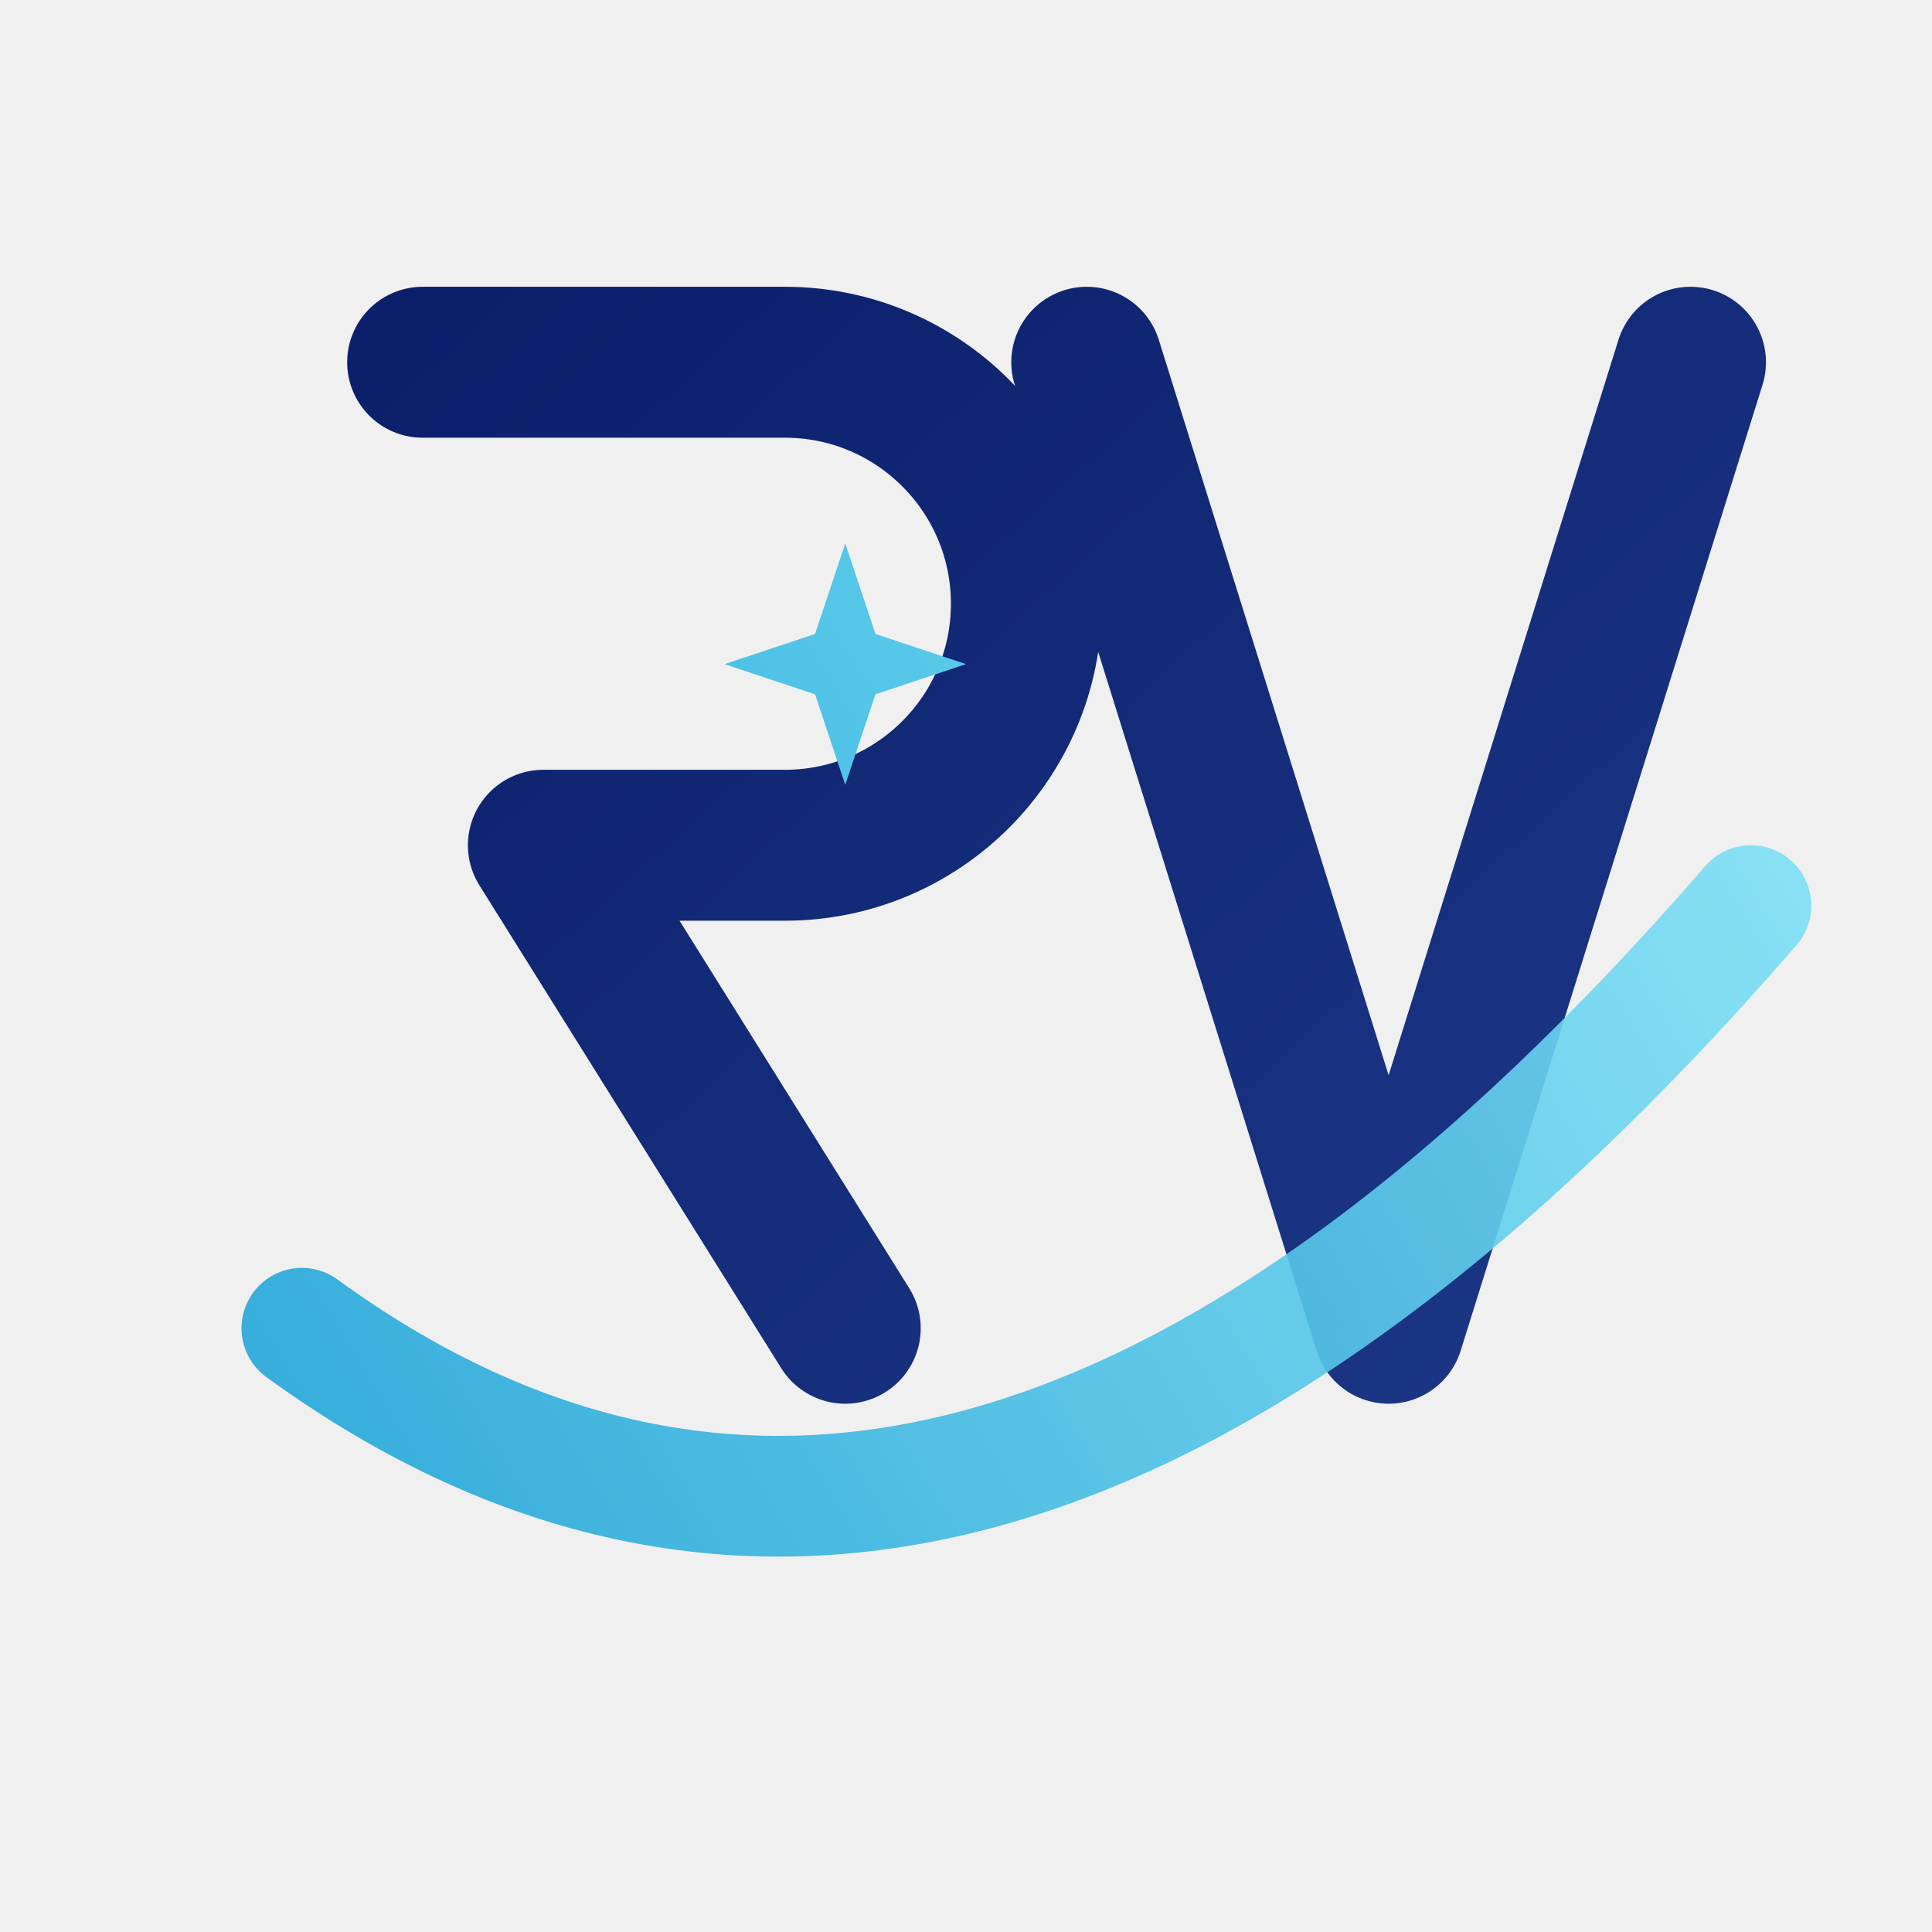
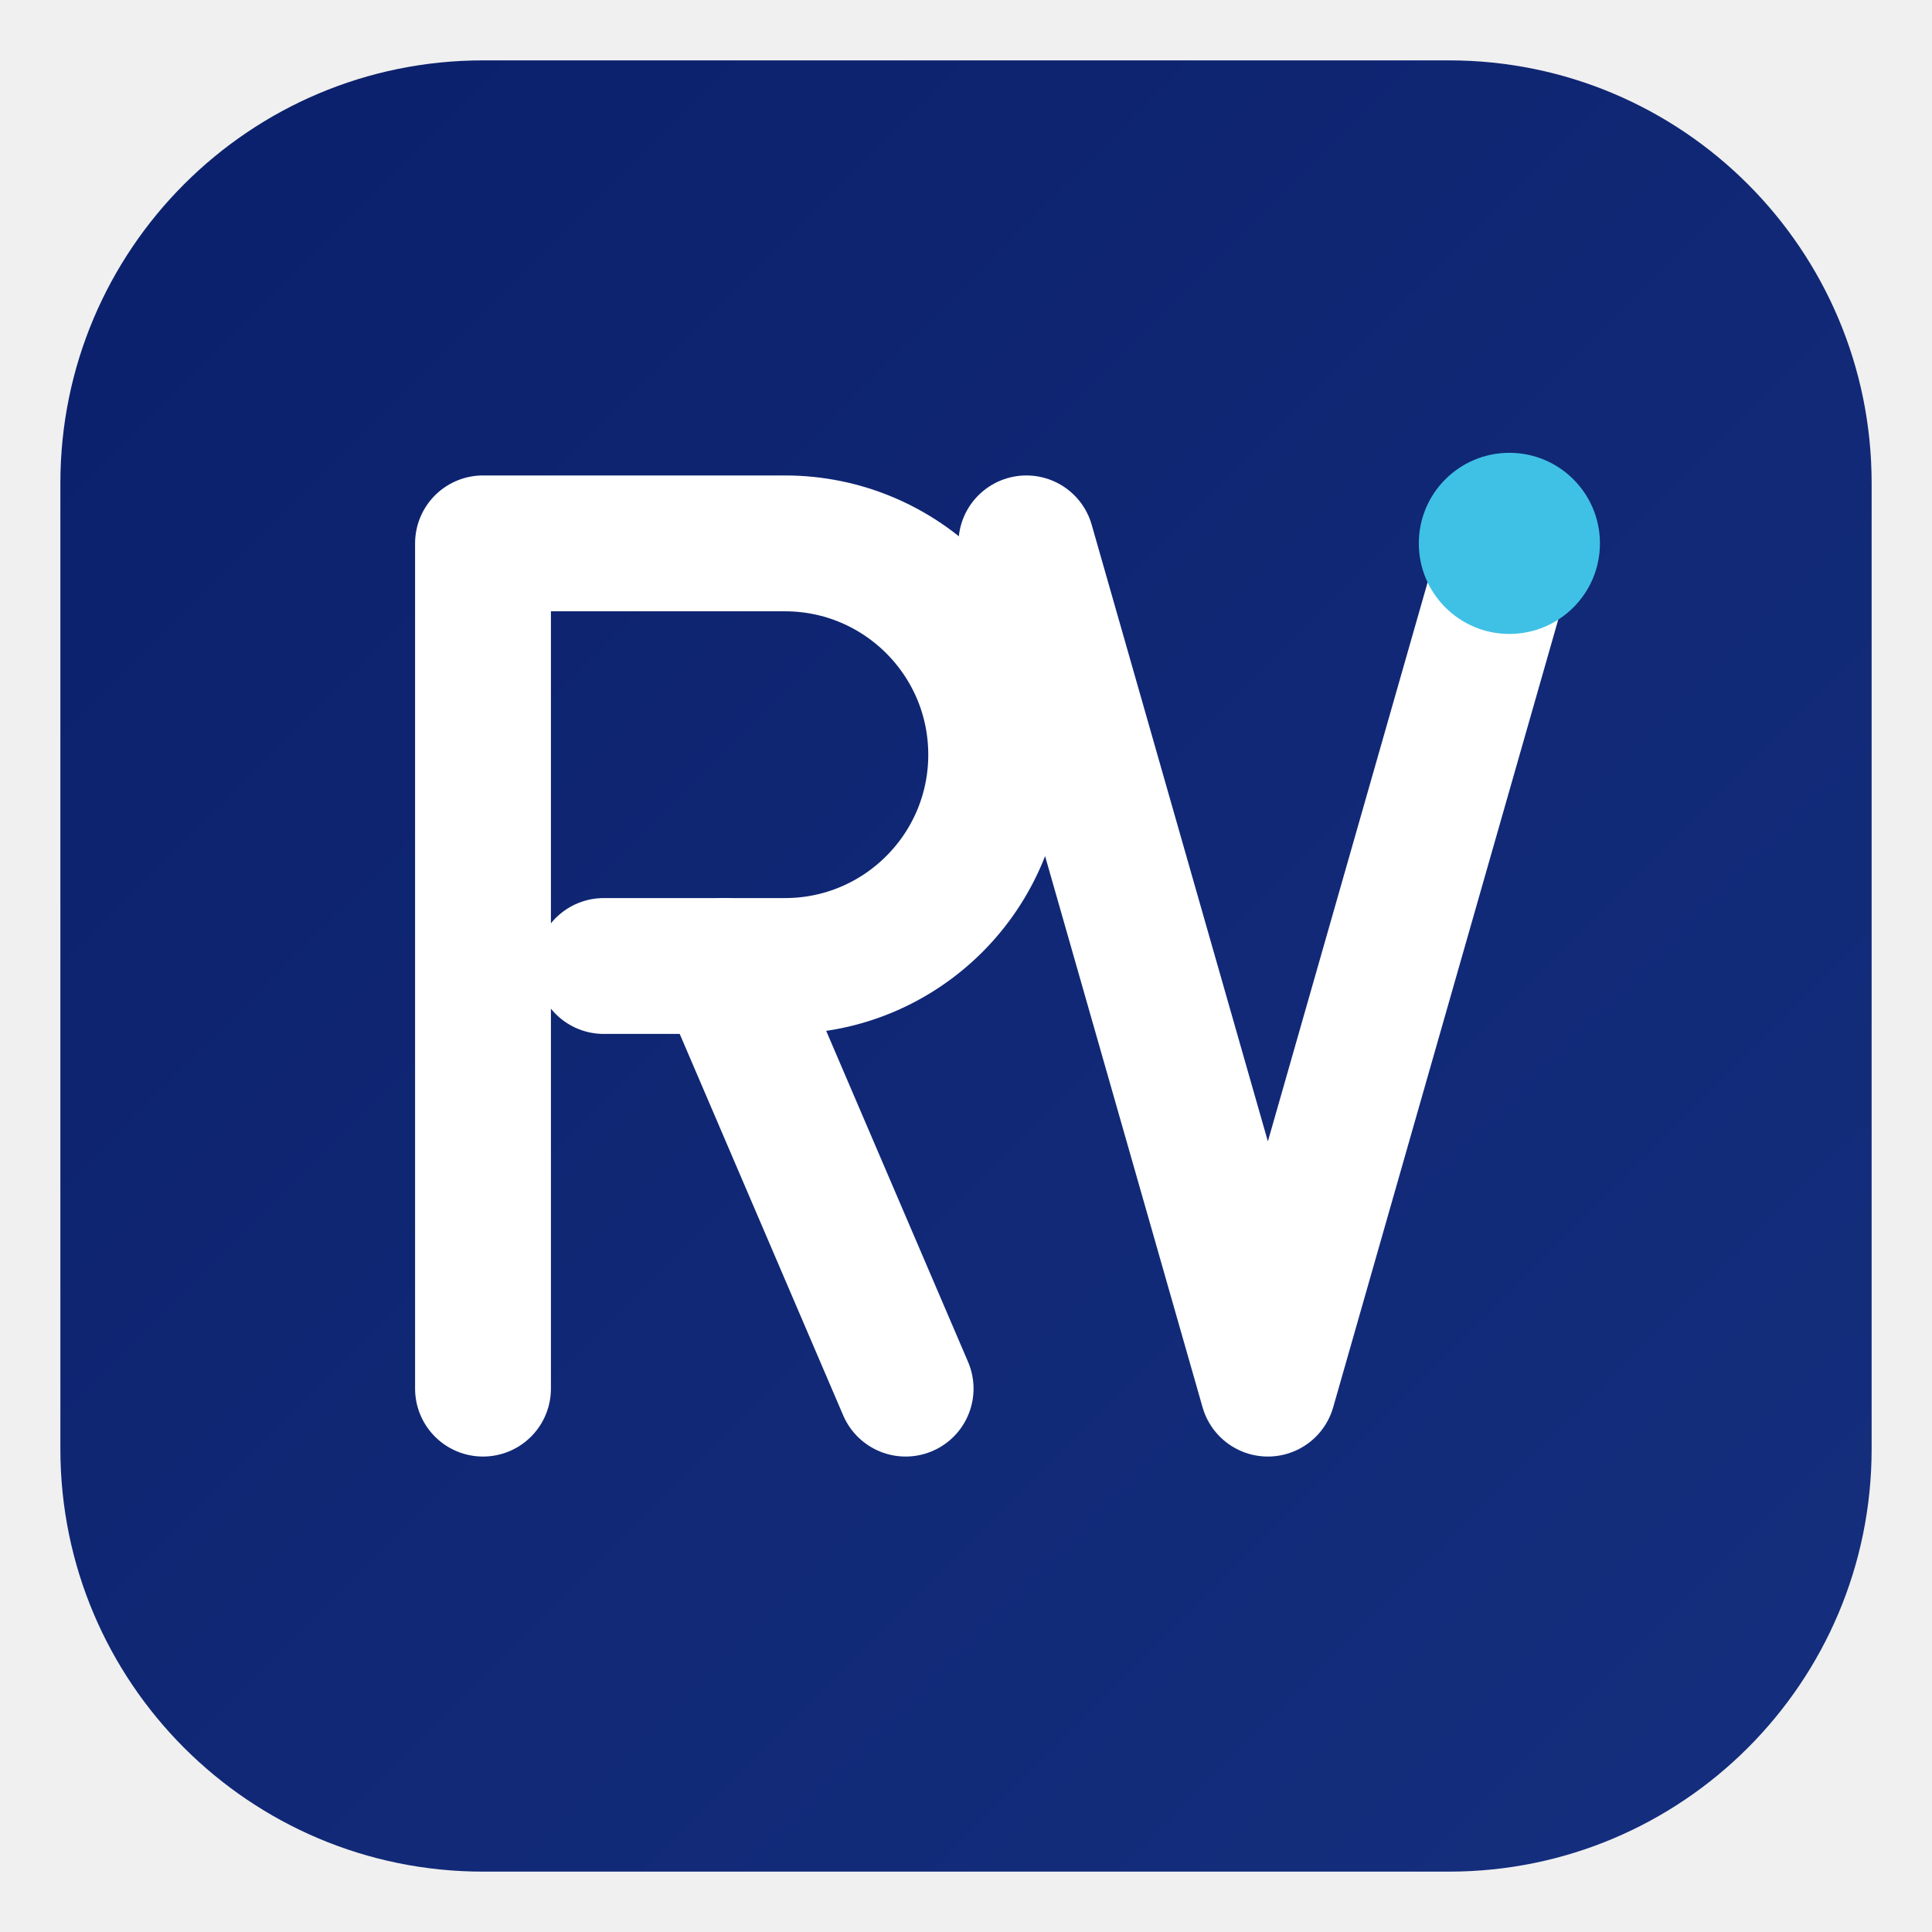
<svg xmlns="http://www.w3.org/2000/svg" viewBox="0 0 64 64" fill="none" aria-hidden="true">
  <defs>
-     <linearGradient id="rv-navy" x1="12" y1="12" x2="52" y2="56" gradientUnits="userSpaceOnUse">
+     <linearGradient id="rv-bg" x1="0" y1="0" x2="64" y2="64" gradientUnits="userSpaceOnUse">
      <stop offset="0" stop-color="#0B1F6B" />
-       <stop offset="1" stop-color="#1E3A8A" />
-     </linearGradient>
-     <linearGradient id="rv-cyan" x1="10" y1="48" x2="56" y2="20" gradientUnits="userSpaceOnUse">
-       <stop offset="0" stop-color="#22A6D8" />
-       <stop offset="1" stop-color="#7FE0F5" />
+       <stop offset="1" stop-color="#15307F" />
    </linearGradient>
  </defs>
-   <path d="M14 12 H26 a8 8 0 0 1 0 16 H18 l10 16" stroke="url(#rv-navy)" stroke-width="5" stroke-linecap="round" stroke-linejoin="round" fill="none" />
-   <path d="M36 12 L46 44 L56 12" stroke="url(#rv-navy)" stroke-width="5" stroke-linecap="round" stroke-linejoin="round" fill="none" />
-   <path d="M10 44 Q 32 60 58 30" stroke="url(#rv-cyan)" stroke-width="4" stroke-linecap="round" fill="none" opacity="0.9" />
-   <path d="M28 18 L29 21 L32 22 L29 23 L28 26 L27 23 L24 22 L27 21 Z" fill="url(#rv-cyan)" />
+   <rect x="2" y="2" width="60" height="60" rx="14" fill="url(#rv-bg)" />
+   <g stroke="#FFFFFF" stroke-width="4.5" stroke-linecap="round" stroke-linejoin="round" fill="none">
+     <path d="M16 46 L16 18 L26 18 a7 7 0 0 1 0 14 L20 32" />
+     <path d="M24 32 L30 46" />
+     <path d="M34 18 L42 46 L50 18" />
+   </g>
+   <circle cx="50" cy="18" r="3" fill="#3FC1E5" />
</svg>
